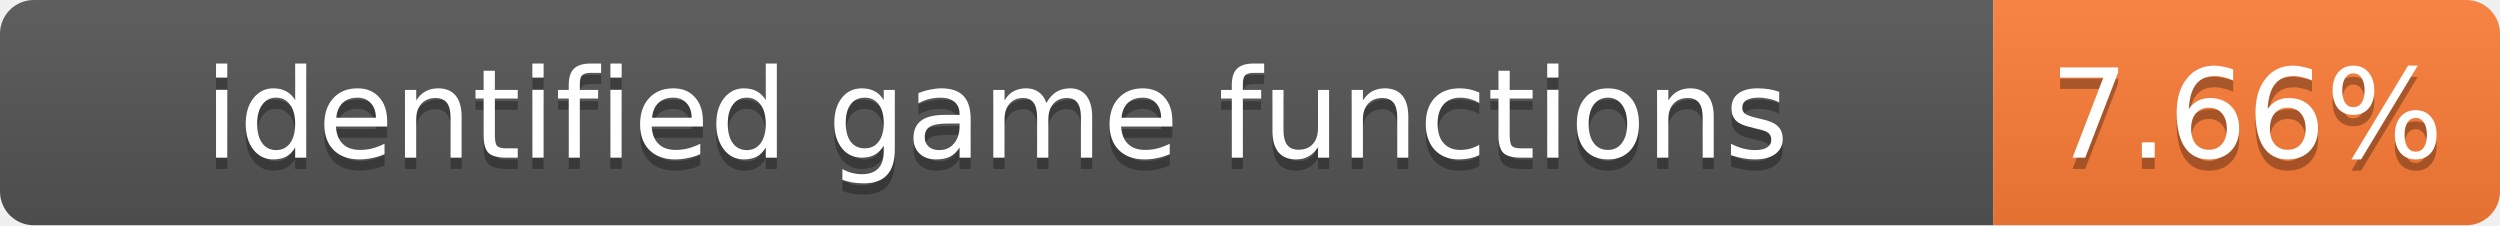
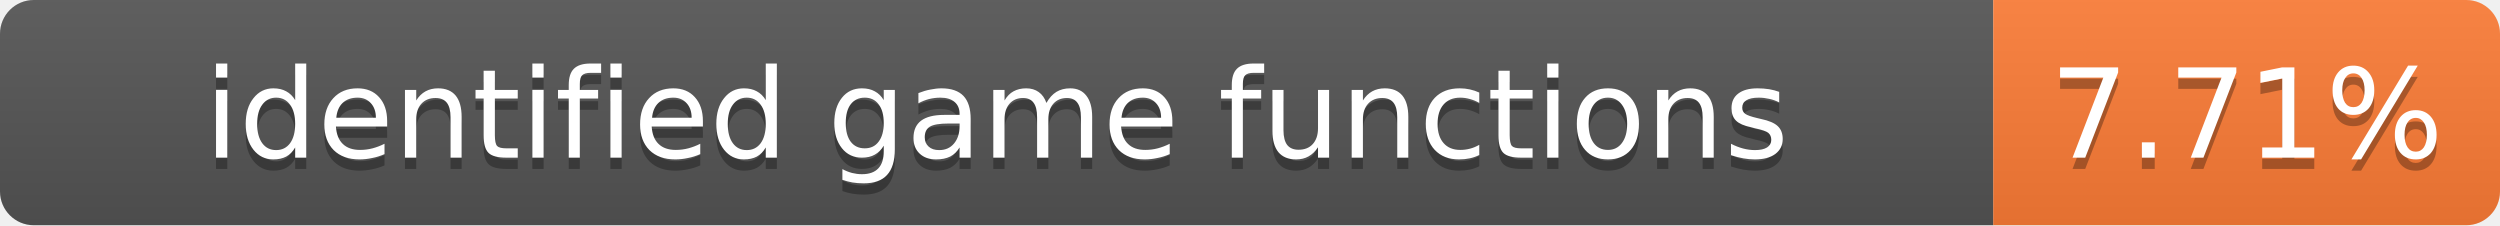
- <svg xmlns="http://www.w3.org/2000/svg" width="222" height="20" role="img" aria-label="identified game functions: 7.66%">
+ <svg xmlns="http://www.w3.org/2000/svg" width="222" height="20" role="img" aria-label="identified game functions: 7.71%">
  <linearGradient id="s" x2="0" y2="100%">
    <stop offset="0" stop-color="#bbb" stop-opacity=".1" />
    <stop offset="1" stop-opacity=".1" />
  </linearGradient>
  <clipPath id="r">
    <rect width="222" height="20" rx="3" fill="#fff" />
  </clipPath>
  <g clip-path="url(#r)">
    <rect width="177" height="20" fill="#555" />
    <rect x="177" width="45" height="20" fill="#fe7d37" />
    <rect width="222" height="20" fill="url(#s)" />
  </g>
  <g fill="#fff" text-anchor="middle" font-family="Verdana,Geneva,DejaVu Sans,sans-serif" font-size="11">
    <text x="88.5" y="15" fill="#010101" fill-opacity=".3">identified game functions</text>
    <text x="88.5" y="14">identified game functions</text>
-     <text x="199.5" y="15" fill="#010101" fill-opacity=".3">7.66%</text>
-     <text x="199.5" y="14">7.66%</text>
+     <text x="199.5" y="15" fill="#010101" fill-opacity=".3">7.71%</text>
+     <text x="199.5" y="14">7.71%</text>
  </g>
</svg>
